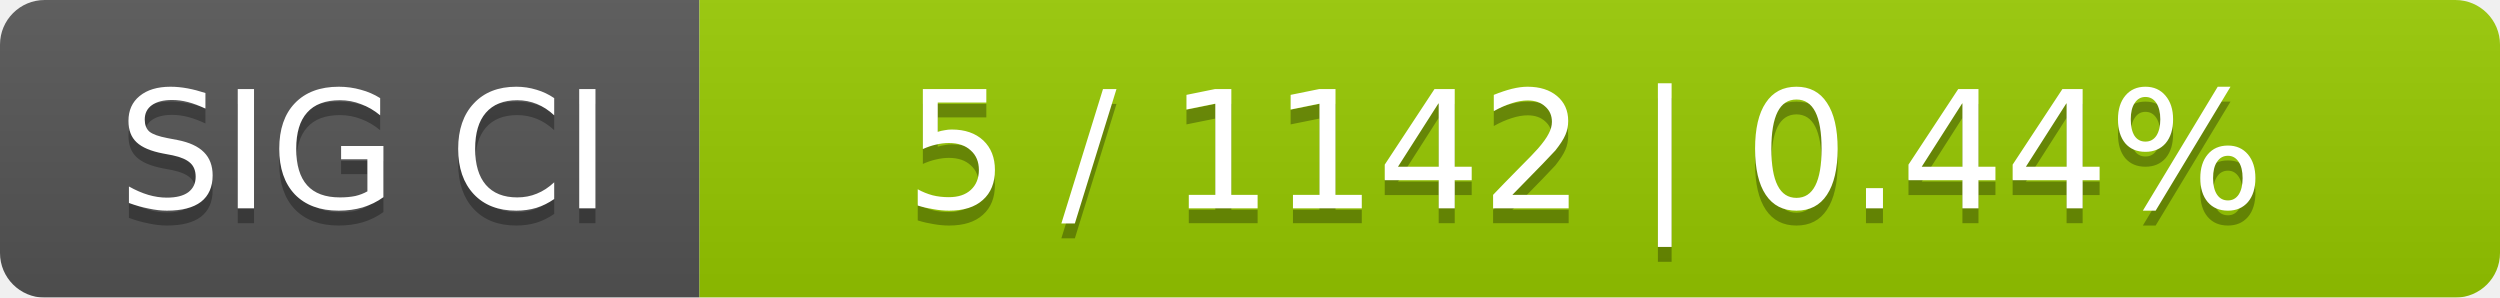
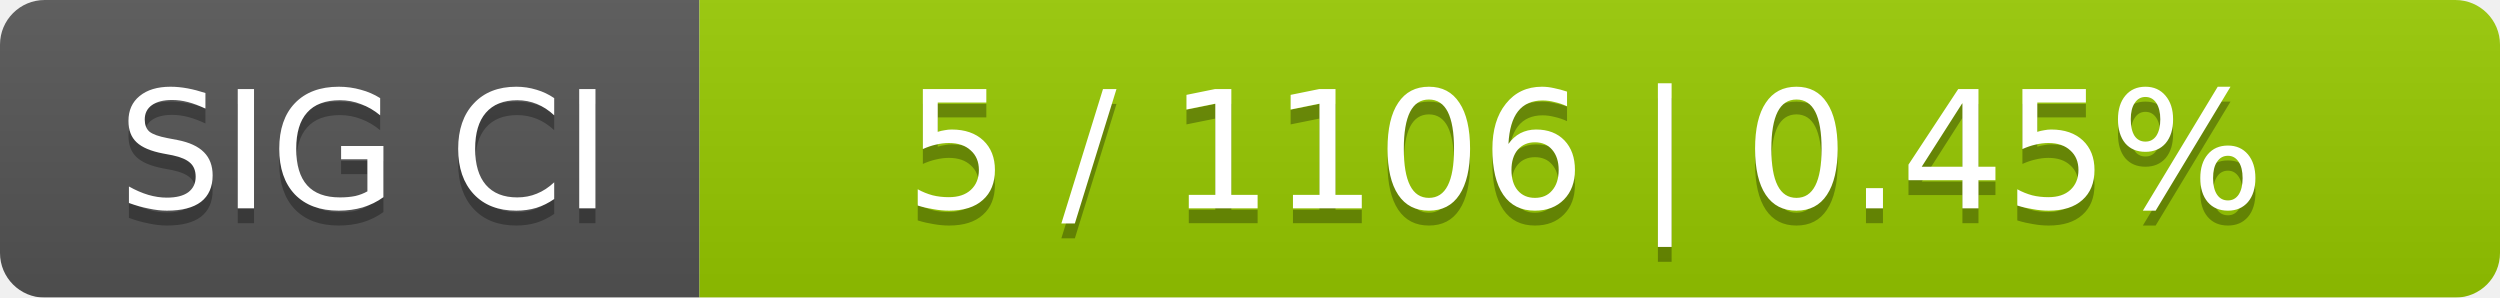
<svg xmlns="http://www.w3.org/2000/svg" width="168" height="20">
  <linearGradient id="smooth" x2="0" y2="100%">
    <stop offset="0" stop-color="#bbb" stop-opacity=".1" />
    <stop offset="1" stop-opacity=".1" />
  </linearGradient>
  <mask id="round">
    <rect width="168" height="20" rx="3" fill="#fff" />
  </mask>
  <g mask="url(#round)">
    <rect width="47" height="20" fill="#555" />
    <rect x="47" width="121" height="20" fill="#97ca00" />
    <rect width="168" height="20" fill="url(#smooth)" />
  </g>
  <g fill="#fff" text-anchor="middle" font-family="DejaVu Sans,Verdana,Geneva,sans-serif" font-size="11">
    <text x="24.5" y="15" fill="#010101" fill-opacity=".3">SIG CI</text>
    <text x="24.5" y="14">SIG CI</text>
-     <text x="106.5" y="15" fill="#010101" fill-opacity=".3">5 / 1142    |    0.44%</text>
-     <text x="106.5" y="14">5 / 1142    |    0.44%</text>
+     <text x="106.5" y="15" fill="#010101" fill-opacity=".3">5 / 1106    |    0.45%</text>
+     <text x="106.5" y="14">5 / 1106    |    0.45%</text>
  </g>
</svg>
